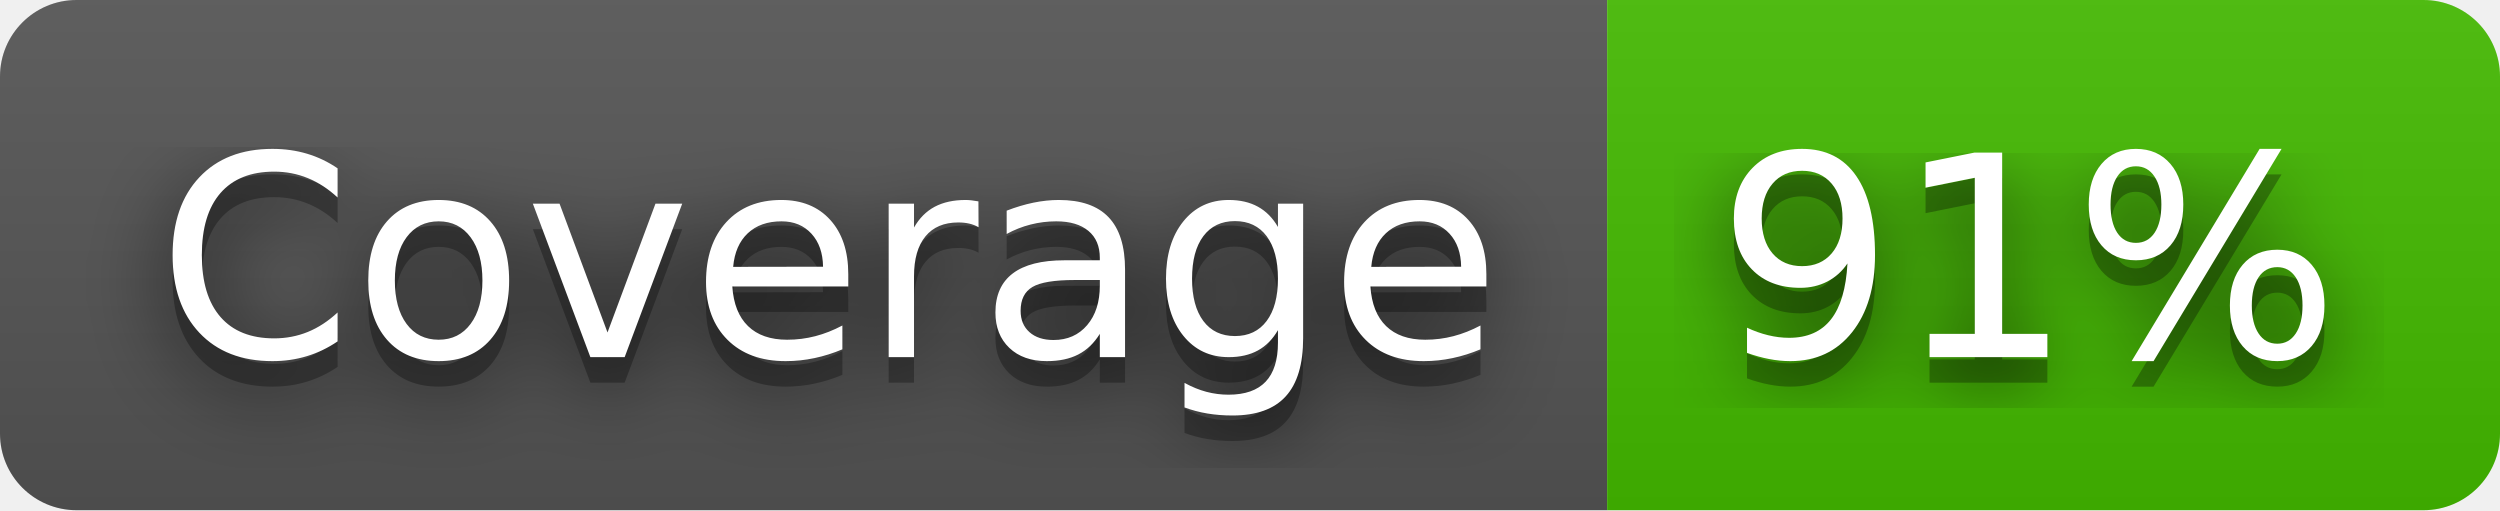
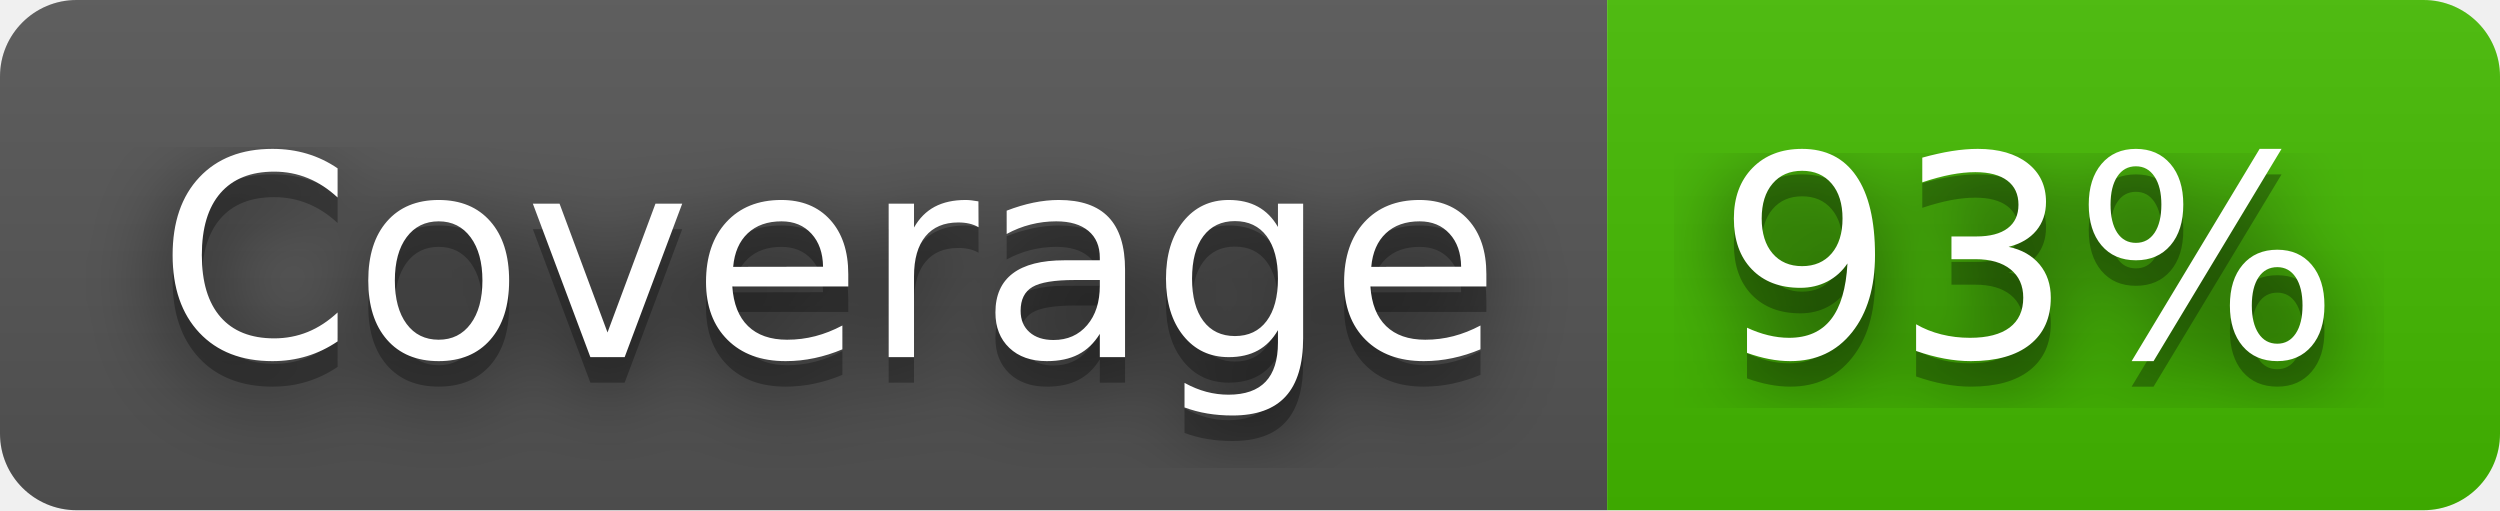
- <svg xmlns="http://www.w3.org/2000/svg" width="98" height="20" role="img" aria-label="Coverage: 91%">
+ <svg xmlns="http://www.w3.org/2000/svg" width="98" height="20" role="img" aria-label="Coverage: 93%">
  <filter id="blur">
    <feGaussianBlur stdDeviation="16" />
  </filter>
  <linearGradient id="s" x2="0" y2="100%">
    <stop offset="0" stop-color="#bbb" stop-opacity=".1" />
    <stop offset="1" stop-opacity=".1" />
  </linearGradient>
  <clipPath id="r">
    <rect width="98" height="20" rx="3" />
  </clipPath>
  <g clip-path="url(#r)">
    <rect width="63" height="20" fill="#555" />
    <rect x="63" width="35" height="20" fill="#4b0" />
    <rect width="98" height="20" fill="url(#s)" />
  </g>
  <g fill="#fff" text-anchor="middle" font-family="Verdana,Geneva,DejaVu Sans,sans-serif" text-rendering="geometricPrecision" font-size="110">
    <g transform="scale(.1)">
      <g aria-hidden="true" fill="#010101">
        <text x="325" y="150" fill-opacity=".8" filter="url(#blur)" textLength="530">Coverage</text>
        <text x="325" y="150" fill-opacity=".3" textLength="530">Coverage</text>
      </g>
      <text x="325" y="140" textLength="530">Coverage</text>
    </g>
    <g transform="scale(.1)">
      <g aria-hidden="true" fill="#010101">
-         <text x="795" y="150" fill-opacity=".8" filter="url(#blur)" textLength="250">91%</text>
-         <text x="795" y="150" fill-opacity=".3" textLength="250">91%</text>
+         <text x="795" y="150" fill-opacity=".8" filter="url(#blur)" textLength="250">93%</text>
+         <text x="795" y="150" fill-opacity=".3" textLength="250">93%</text>
      </g>
-       <text x="795" y="140" textLength="250">91%</text>
+       <text x="795" y="140" textLength="250">93%</text>
    </g>
  </g>
</svg>
